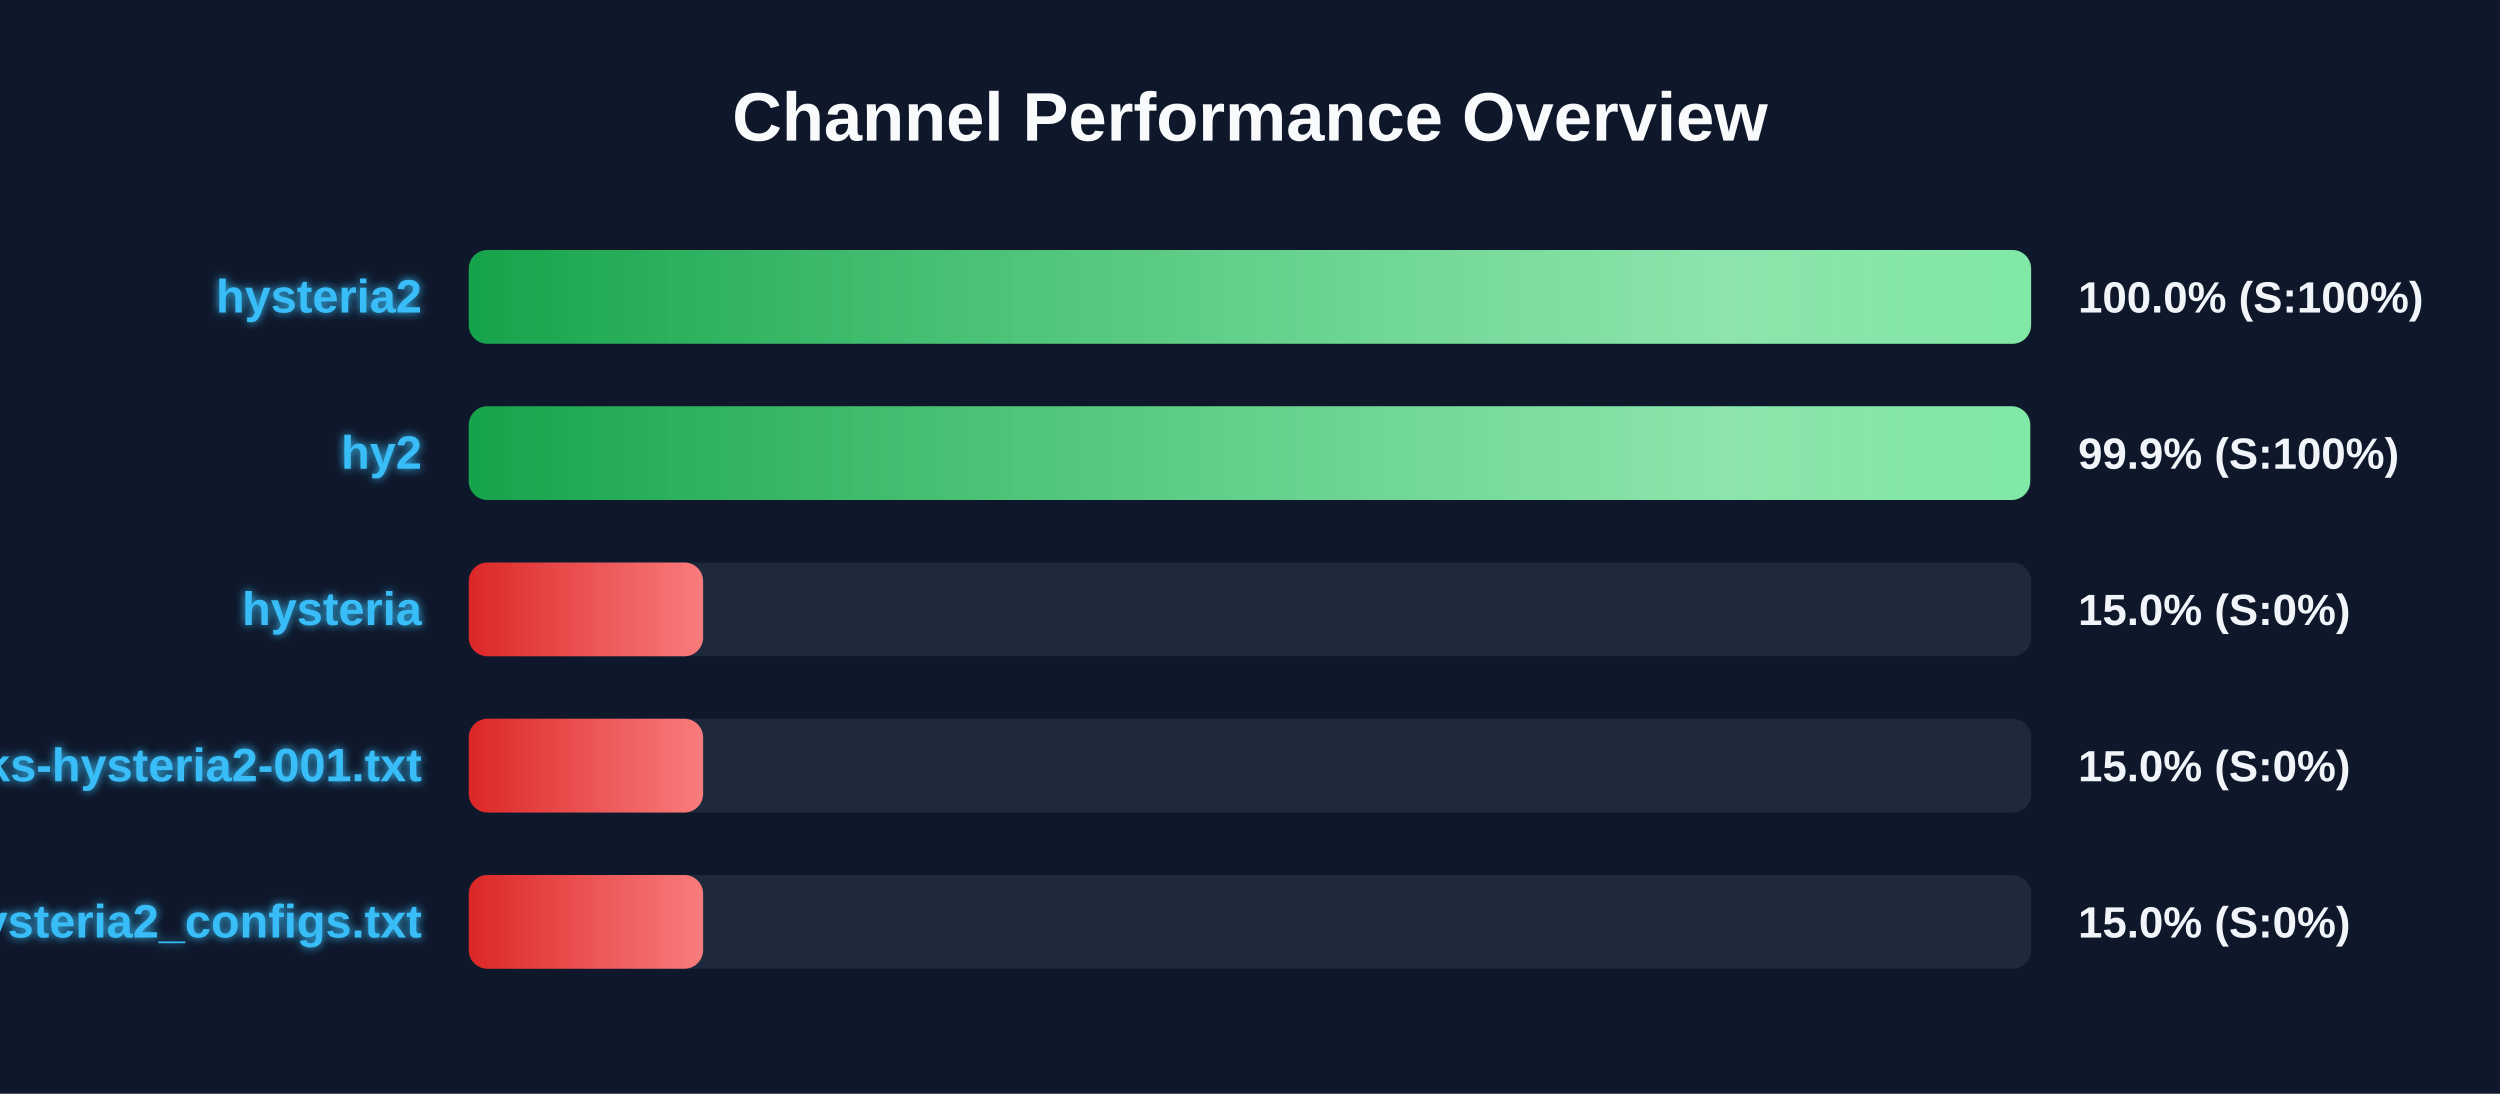
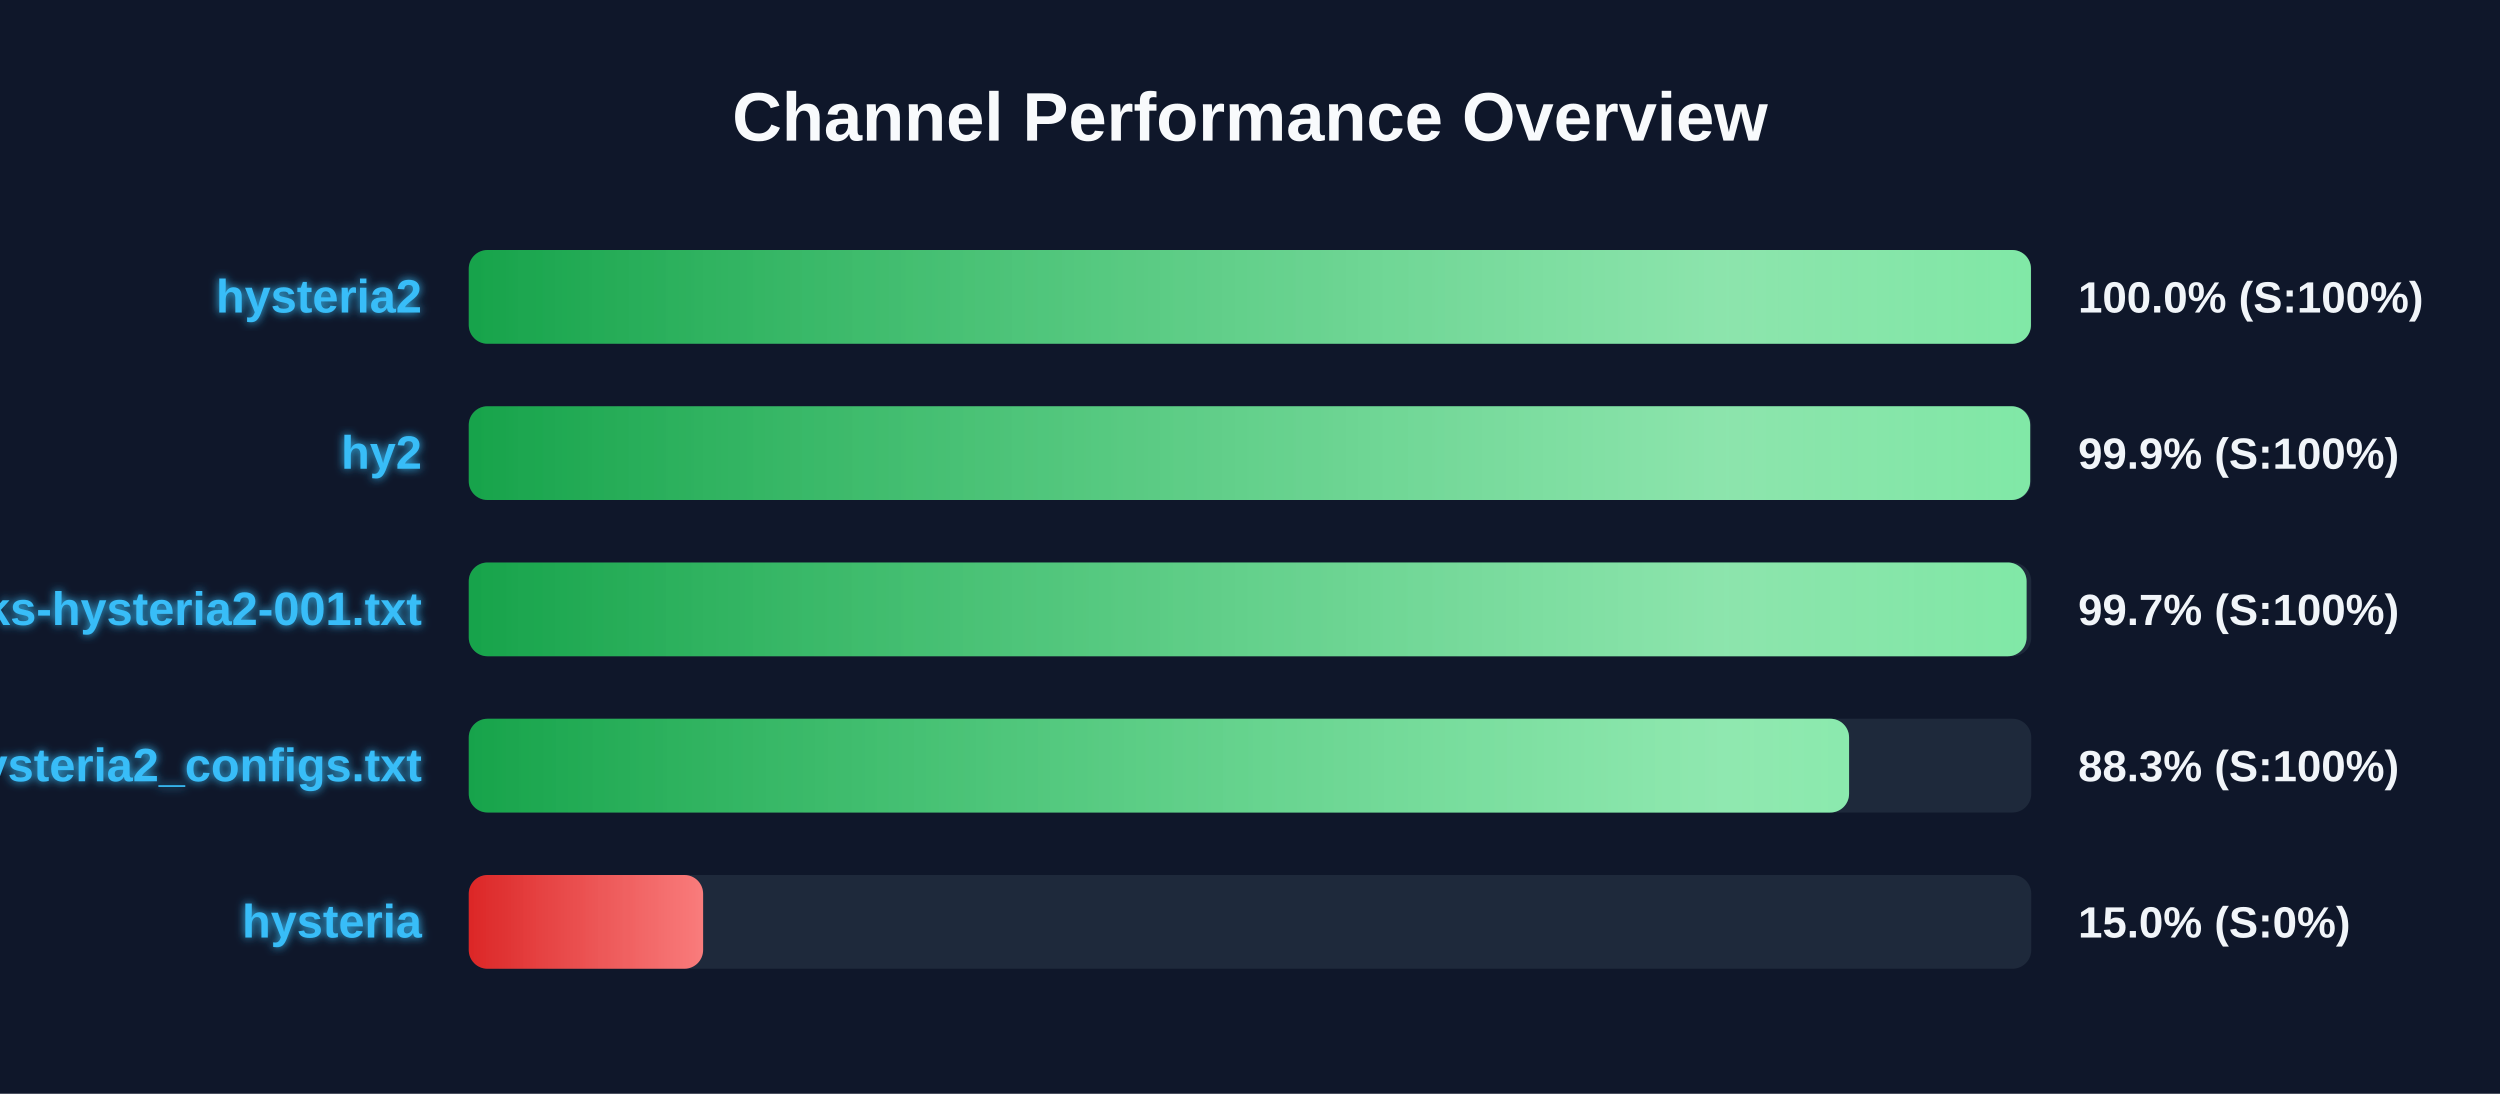
<svg xmlns="http://www.w3.org/2000/svg" width="800" height="350" version="1.1">
  <defs>
    <linearGradient id="grad-green" x1="0%" y1="0%" x2="100%" y2="0%">
      <stop offset="0%" stop-color="#16a34a" />
      <stop offset="100%" stop-color="#4ade80" />
    </linearGradient>
    <linearGradient id="grad-yellow" x1="0%" y1="0%" x2="100%" y2="0%">
      <stop offset="0%" stop-color="#ca8a04" />
      <stop offset="100%" stop-color="#fde047" />
    </linearGradient>
    <linearGradient id="grad-red" x1="0%" y1="0%" x2="100%" y2="0%">
      <stop offset="0%" stop-color="#dc2626" />
      <stop offset="100%" stop-color="#f87171" />
    </linearGradient>
    <linearGradient id="shimmer" x1="0%" y1="0%" x2="100%" y2="0%">
      <stop offset="0%" stop-color="rgba(255,255,255,0)" />
      <stop offset="50%" stop-color="rgba(255,255,255,0.4)" />
      <stop offset="100%" stop-color="rgba(255,255,255,0)" />
    </linearGradient>
    <filter id="glow" x="-20%" y="-20%" width="140%" height="140%">
      <feGaussianBlur stdDeviation="1.5" result="blur" />
      <feComposite in="SourceGraphic" in2="blur" operator="over" />
    </filter>
  </defs>
  <style>
        .bg-rect { fill: #0f172a; }
        .title { font: bold 22px 'Segoe UI', Arial, sans-serif; fill: #f8fafc; }
        .row { font: bold 15px 'Segoe UI', Arial, sans-serif; fill: #38bdf8; filter: url(#glow); }
        .score { font: bold 14px 'Segoe UI', Arial, sans-serif; fill: #f1f5f9; }
        @keyframes shimmer-anim {
            0% { transform: translateX(-100%); }
            100% { transform: translateX(200%); }
        }
        .shimmer-rect {
            animation: shimmer-anim 2.5s infinite linear;
        }
    </style>
  <rect width="100%" height="100%" class="bg-rect" />
  <text x="400" y="45" text-anchor="middle" class="title">Channel Performance Overview</text>
  <rect x="150" y="80" width="500" height="30" fill="#1e293b" rx="6" />
  <clipPath id="clip-0">
-     <rect x="150" y="80" width="499.95" height="30" rx="6" />
+     <rect x="150" y="80" width="499.9" height="30" rx="6" />
  </clipPath>
-   <rect x="150" y="80" width="499.95" height="30" fill="url(#grad-green)" rx="6" />
+   <rect x="150" y="80" width="499.9" height="30" fill="url(#grad-green)" rx="6" />
  <g clip-path="url(#clip-0)">
    <rect x="150" y="80" width="100%" height="30" fill="url(#shimmer)" class="shimmer-rect" />
  </g>
  <text x="135" y="100" text-anchor="end" class="row">hysteria2</text>
  <text x="665" y="100" text-anchor="start" class="score">100.0% (S:100%)</text>
  <rect x="150" y="130" width="500" height="30" fill="#1e293b" rx="6" />
  <clipPath id="clip-1">
    <rect x="150" y="130" width="499.65" height="30" rx="6" />
  </clipPath>
  <rect x="150" y="130" width="499.65" height="30" fill="url(#grad-green)" rx="6" />
  <g clip-path="url(#clip-1)">
    <rect x="150" y="130" width="100%" height="30" fill="url(#shimmer)" class="shimmer-rect" />
  </g>
  <text x="135" y="150" text-anchor="end" class="row">hy2</text>
  <text x="665" y="150" text-anchor="start" class="score">99.9% (S:100%)</text>
  <rect x="150" y="180" width="500" height="30" fill="#1e293b" rx="6" />
  <clipPath id="clip-2">
-     <rect x="150" y="180" width="75.0" height="30" rx="6" />
+     <rect x="150" y="180" width="498.5" height="30" rx="6" />
  </clipPath>
-   <rect x="150" y="180" width="75.0" height="30" fill="url(#grad-red)" rx="6" />
+   <rect x="150" y="180" width="498.5" height="30" fill="url(#grad-green)" rx="6" />
  <g clip-path="url(#clip-2)">
    <rect x="150" y="180" width="100%" height="30" fill="url(#shimmer)" class="shimmer-rect" />
  </g>
-   <text x="135" y="200" text-anchor="end" class="row">hysteria</text>
-   <text x="665" y="200" text-anchor="start" class="score">15.0% (S:0%)</text>
+   <text x="135" y="200" text-anchor="end" class="row">EbraSha-Protocol-Chunks-hysteria2-001.txt</text>
+   <text x="665" y="200" text-anchor="start" class="score">99.7% (S:100%)</text>
  <rect x="150" y="230" width="500" height="30" fill="#1e293b" rx="6" />
  <clipPath id="clip-3">
-     <rect x="150" y="230" width="75.0" height="30" rx="6" />
+     <rect x="150" y="230" width="441.7" height="30" rx="6" />
  </clipPath>
-   <rect x="150" y="230" width="75.0" height="30" fill="url(#grad-red)" rx="6" />
+   <rect x="150" y="230" width="441.7" height="30" fill="url(#grad-green)" rx="6" />
  <g clip-path="url(#clip-3)">
    <rect x="150" y="230" width="100%" height="30" fill="url(#shimmer)" class="shimmer-rect" />
  </g>
-   <text x="135" y="250" text-anchor="end" class="row">EbraSha-Protocol-Chunks-hysteria2-001.txt</text>
-   <text x="665" y="250" text-anchor="start" class="score">15.0% (S:0%)</text>
+   <text x="135" y="250" text-anchor="end" class="row">hysteria2_configs.txt</text>
+   <text x="665" y="250" text-anchor="start" class="score">88.3% (S:100%)</text>
  <rect x="150" y="280" width="500" height="30" fill="#1e293b" rx="6" />
  <clipPath id="clip-4">
    <rect x="150" y="280" width="75.0" height="30" rx="6" />
  </clipPath>
  <rect x="150" y="280" width="75.0" height="30" fill="url(#grad-red)" rx="6" />
  <g clip-path="url(#clip-4)">
    <rect x="150" y="280" width="100%" height="30" fill="url(#shimmer)" class="shimmer-rect" />
  </g>
-   <text x="135" y="300" text-anchor="end" class="row">hysteria2_configs.txt</text>
+   <text x="135" y="300" text-anchor="end" class="row">hysteria</text>
  <text x="665" y="300" text-anchor="start" class="score">15.0% (S:0%)</text>
</svg>
